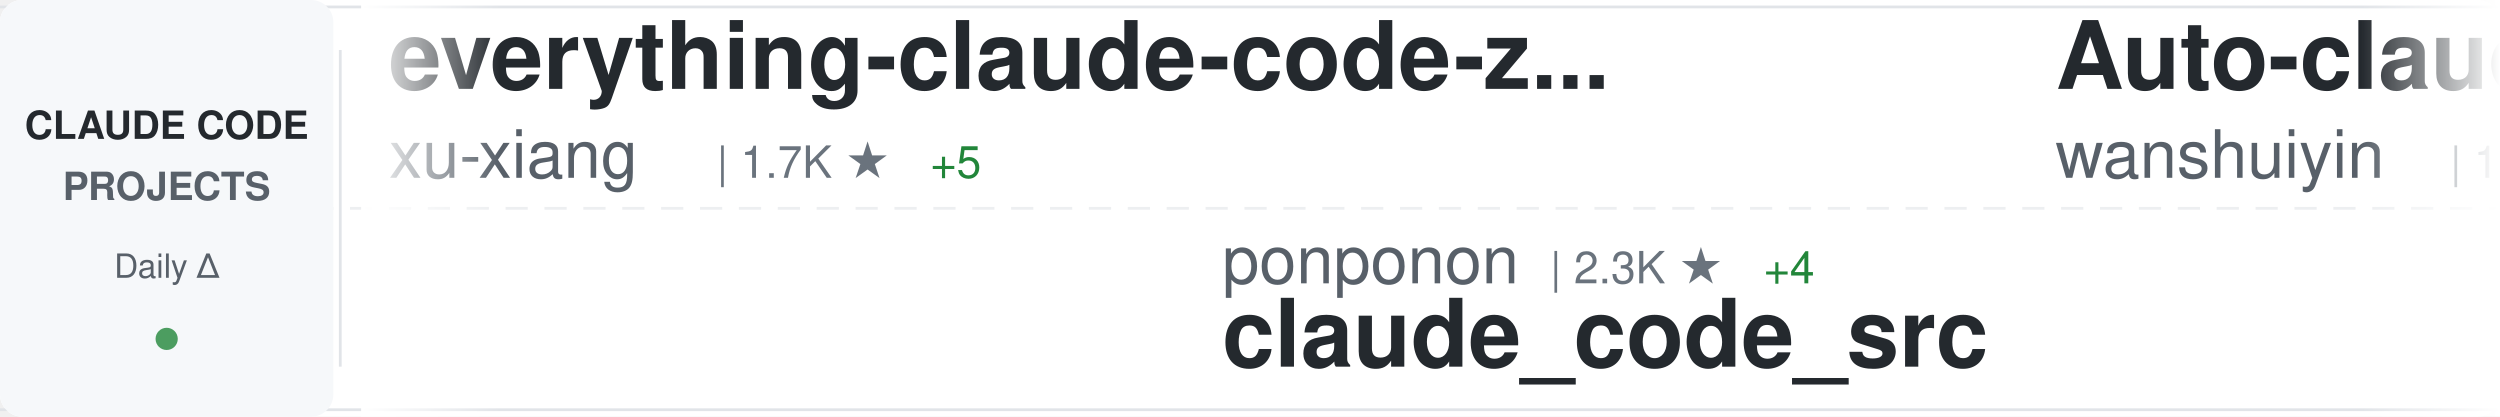
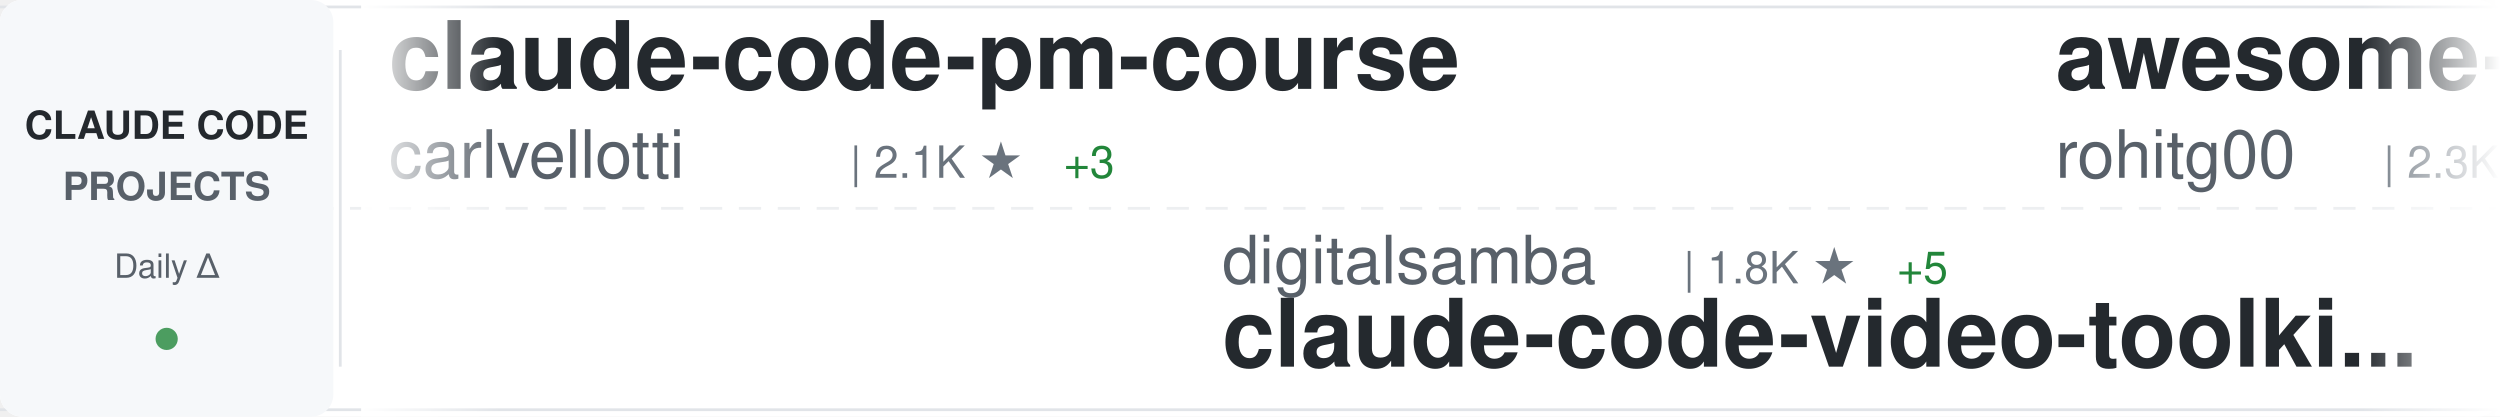
<svg xmlns="http://www.w3.org/2000/svg" width="900" height="150">
  <defs>
    <linearGradient id="awesomeLeftFade" x1="0%" y1="0%" x2="100%" y2="0%">
      <stop offset="0%" style="stop-color:#ffffff;stop-opacity:1" />
      <stop offset="100%" style="stop-color:#ffffff;stop-opacity:0" />
    </linearGradient>
    <linearGradient id="awesomeRightFade" x1="0%" y1="0%" x2="100%" y2="0%">
      <stop offset="0%" style="stop-color:#ffffff;stop-opacity:0" />
      <stop offset="100%" style="stop-color:#ffffff;stop-opacity:1" />
    </linearGradient>
  </defs>
  <rect width="900" height="150" fill="#ffffff" rx="8" />
  <rect x="0" y="2" width="900" height="1" fill="#e1e4e8" />
  <rect x="0" y="147" width="900" height="1" fill="#e1e4e8" />
  <line x1="0" y1="75" x2="900" y2="75" stroke="#e1e4e8" stroke-width="1" stroke-dasharray="8 6" opacity="0.6" />
  <rect x="0" y="0" width="120" height="150" fill="#f6f8fa" rx="8" />
  <text x="60" y="50" font-family="-apple-system, BlinkMacSystemFont, 'Segoe UI', Helvetica, Arial, sans-serif" font-size="14" font-weight="600" fill="#24292e" text-anchor="middle">CLAUDE CODE</text>
  <text x="60" y="72" font-family="-apple-system, BlinkMacSystemFont, 'Segoe UI', Helvetica, Arial, sans-serif" font-size="14" font-weight="600" fill="#586069" text-anchor="middle">PROJECTS</text>
  <text x="60" y="100" font-family="-apple-system, BlinkMacSystemFont, 'Segoe UI', Helvetica, Arial, sans-serif" font-size="12" font-weight="500" fill="#586069" text-anchor="middle">Daily Δ</text>
  <circle cx="60" cy="122" r="4" fill="#22863a" opacity="0.8" />
  <rect x="122" y="18" width="1" height="114" fill="#e1e4e8" />
  <clipPath id="awesomeTickerClip">
    <rect x="130" y="0" width="770" height="150" />
  </clipPath>
  <g clip-path="url(#awesomeTickerClip)">
    <g id="awesomeTickerItems">
      <animateTransform attributeName="transform" attributeType="XML" type="translate" from="0 0" to="-3000 0" dur="54s" repeatCount="indefinite" />
      <g transform="translate(0, 0)">
-         <text x="140" y="32" font-family="-apple-system, BlinkMacSystemFont, 'Segoe UI', Helvetica, Arial, sans-serif" font-size="34" font-weight="600" fill="#24292e">everything-claude-code-z...</text>
-         <text x="140" y="64" font-family="-apple-system, BlinkMacSystemFont, 'Segoe UI', Helvetica, Arial, sans-serif" font-size="24" font-weight="400" fill="#586069">xu-xiang</text>
-         <text x="258" y="64" font-family="-apple-system, BlinkMacSystemFont, 'Segoe UI', Helvetica, Arial, sans-serif" font-size="16" font-weight="500" fill="#6a737d">| 1.7K ★</text>
-         <text x="335" y="64" font-family="-apple-system, BlinkMacSystemFont, 'Segoe UI', Helvetica, Arial, sans-serif" font-size="16" font-weight="500" fill="#22863a"> +5</text>
+         <text x="140" y="32" font-family="-apple-system, BlinkMacSystemFont, 'Segoe UI', Helvetica, Arial, sans-serif" font-size="34" font-weight="600" fill="#24292e">claude-code-pm-course</text>
+         <text x="140" y="64" font-family="-apple-system, BlinkMacSystemFont, 'Segoe UI', Helvetica, Arial, sans-serif" font-size="24" font-weight="400" fill="#586069">carlvellotti</text>
+         <text x="306" y="64" font-family="-apple-system, BlinkMacSystemFont, 'Segoe UI', Helvetica, Arial, sans-serif" font-size="16" font-weight="500" fill="#6a737d">| 2.1K ★</text>
+         <text x="383" y="64" font-family="-apple-system, BlinkMacSystemFont, 'Segoe UI', Helvetica, Arial, sans-serif" font-size="16" font-weight="500" fill="#22863a"> +3</text>
      </g>
      <g transform="translate(300, 0)">
-         <text x="140" y="102" font-family="-apple-system, BlinkMacSystemFont, 'Segoe UI', Helvetica, Arial, sans-serif" font-size="24" font-weight="400" fill="#586069">ponponon</text>
-         <text x="258" y="102" font-family="-apple-system, BlinkMacSystemFont, 'Segoe UI', Helvetica, Arial, sans-serif" font-size="16" font-weight="500" fill="#6a737d">| 2.3K ★</text>
-         <text x="335" y="102" font-family="-apple-system, BlinkMacSystemFont, 'Segoe UI', Helvetica, Arial, sans-serif" font-size="16" font-weight="500" fill="#22863a"> +4</text>
-         <text x="140" y="132" font-family="-apple-system, BlinkMacSystemFont, 'Segoe UI', Helvetica, Arial, sans-serif" font-size="34" font-weight="600" fill="#24292e">claude_code_src</text>
+         <text x="140" y="102" font-family="-apple-system, BlinkMacSystemFont, 'Segoe UI', Helvetica, Arial, sans-serif" font-size="24" font-weight="400" fill="#586069">digitalsamba</text>
+         <text x="306" y="102" font-family="-apple-system, BlinkMacSystemFont, 'Segoe UI', Helvetica, Arial, sans-serif" font-size="16" font-weight="500" fill="#6a737d">| 1.8K ★</text>
+         <text x="383" y="102" font-family="-apple-system, BlinkMacSystemFont, 'Segoe UI', Helvetica, Arial, sans-serif" font-size="16" font-weight="500" fill="#22863a"> +5</text>
+         <text x="140" y="132" font-family="-apple-system, BlinkMacSystemFont, 'Segoe UI', Helvetica, Arial, sans-serif" font-size="34" font-weight="600" fill="#24292e">claude-code-video-toolki...</text>
      </g>
      <g transform="translate(600, 0)">
-         <text x="140" y="32" font-family="-apple-system, BlinkMacSystemFont, 'Segoe UI', Helvetica, Arial, sans-serif" font-size="34" font-weight="600" fill="#24292e">Auto-claude-code-researc...</text>
-         <text x="140" y="64" font-family="-apple-system, BlinkMacSystemFont, 'Segoe UI', Helvetica, Arial, sans-serif" font-size="24" font-weight="400" fill="#586069">wanshuiyin</text>
-         <text x="282" y="64" font-family="-apple-system, BlinkMacSystemFont, 'Segoe UI', Helvetica, Arial, sans-serif" font-size="16" font-weight="500" fill="#6a737d">| 13.5K ★</text>
-         <text x="368" y="64" font-family="-apple-system, BlinkMacSystemFont, 'Segoe UI', Helvetica, Arial, sans-serif" font-size="16" font-weight="500" fill="#22863a"> +60</text>
+         <text x="140" y="32" font-family="-apple-system, BlinkMacSystemFont, 'Segoe UI', Helvetica, Arial, sans-serif" font-size="34" font-weight="600" fill="#24292e">awesome-claude-code-tool...</text>
+         <text x="140" y="64" font-family="-apple-system, BlinkMacSystemFont, 'Segoe UI', Helvetica, Arial, sans-serif" font-size="24" font-weight="400" fill="#586069">rohitg00</text>
+         <text x="258" y="64" font-family="-apple-system, BlinkMacSystemFont, 'Segoe UI', Helvetica, Arial, sans-serif" font-size="16" font-weight="500" fill="#6a737d">| 2.3K ★</text>
+         <text x="335" y="64" font-family="-apple-system, BlinkMacSystemFont, 'Segoe UI', Helvetica, Arial, sans-serif" font-size="16" font-weight="500" fill="#22863a"> +13</text>
      </g>
      <g transform="translate(900, 0)">
-         <text x="140" y="102" font-family="-apple-system, BlinkMacSystemFont, 'Segoe UI', Helvetica, Arial, sans-serif" font-size="24" font-weight="400" fill="#586069">frankbria</text>
-         <text x="270" y="102" font-family="-apple-system, BlinkMacSystemFont, 'Segoe UI', Helvetica, Arial, sans-serif" font-size="16" font-weight="500" fill="#6a737d">| 9.5K ★</text>
-         <text x="347" y="102" font-family="-apple-system, BlinkMacSystemFont, 'Segoe UI', Helvetica, Arial, sans-serif" font-size="16" font-weight="500" fill="#22863a"> +3</text>
-         <text x="140" y="132" font-family="-apple-system, BlinkMacSystemFont, 'Segoe UI', Helvetica, Arial, sans-serif" font-size="34" font-weight="600" fill="#24292e">ralph-claude-code</text>
+         <text x="140" y="102" font-family="-apple-system, BlinkMacSystemFont, 'Segoe UI', Helvetica, Arial, sans-serif" font-size="24" font-weight="400" fill="#586069">zebbern</text>
+         <text x="246" y="102" font-family="-apple-system, BlinkMacSystemFont, 'Segoe UI', Helvetica, Arial, sans-serif" font-size="16" font-weight="500" fill="#6a737d">| 4.4K ★</text>
+         <text x="323" y="102" font-family="-apple-system, BlinkMacSystemFont, 'Segoe UI', Helvetica, Arial, sans-serif" font-size="16" font-weight="500" fill="#22863a"> +3</text>
+         <text x="140" y="132" font-family="-apple-system, BlinkMacSystemFont, 'Segoe UI', Helvetica, Arial, sans-serif" font-size="34" font-weight="600" fill="#24292e">claude-code-guide</text>
      </g>
      <g transform="translate(1200, 0)">
-         <text x="140" y="32" font-family="-apple-system, BlinkMacSystemFont, 'Segoe UI', Helvetica, Arial, sans-serif" font-size="34" font-weight="600" fill="#24292e">claude-code-templates</text>
-         <text x="140" y="64" font-family="-apple-system, BlinkMacSystemFont, 'Segoe UI', Helvetica, Arial, sans-serif" font-size="24" font-weight="400" fill="#586069">davila7</text>
-         <text x="246" y="64" font-family="-apple-system, BlinkMacSystemFont, 'Segoe UI', Helvetica, Arial, sans-serif" font-size="16" font-weight="500" fill="#6a737d">| 29.6K ★</text>
-         <text x="332" y="64" font-family="-apple-system, BlinkMacSystemFont, 'Segoe UI', Helvetica, Arial, sans-serif" font-size="16" font-weight="500" fill="#22863a"> +75</text>
-       </g>
-       <g transform="translate(1500, 0)">
-         <text x="140" y="102" font-family="-apple-system, BlinkMacSystemFont, 'Segoe UI', Helvetica, Arial, sans-serif" font-size="24" font-weight="400" fill="#586069">chauncygu</text>
-         <text x="270" y="102" font-family="-apple-system, BlinkMacSystemFont, 'Segoe UI', Helvetica, Arial, sans-serif" font-size="16" font-weight="500" fill="#6a737d">| 2.8K ★</text>
-         <text x="347" y="102" font-family="-apple-system, BlinkMacSystemFont, 'Segoe UI', Helvetica, Arial, sans-serif" font-size="16" font-weight="500" fill="#22863a"> +3</text>
-         <text x="140" y="132" font-family="-apple-system, BlinkMacSystemFont, 'Segoe UI', Helvetica, Arial, sans-serif" font-size="34" font-weight="600" fill="#24292e">collection-claude-code-s...</text>
-       </g>
-       <g transform="translate(1800, 0)">
        <text x="140" y="32" font-family="-apple-system, BlinkMacSystemFont, 'Segoe UI', Helvetica, Arial, sans-serif" font-size="34" font-weight="600" fill="#24292e">claude-code-reverse</text>
        <text x="140" y="64" font-family="-apple-system, BlinkMacSystemFont, 'Segoe UI', Helvetica, Arial, sans-serif" font-size="24" font-weight="400" fill="#586069">Yuyz0112</text>
        <text x="258" y="64" font-family="-apple-system, BlinkMacSystemFont, 'Segoe UI', Helvetica, Arial, sans-serif" font-size="16" font-weight="500" fill="#6a737d">| 2.4K ★</text>
-         <text x="335" y="64" font-family="-apple-system, BlinkMacSystemFont, 'Segoe UI', Helvetica, Arial, sans-serif" font-size="16" font-weight="500" fill="#22863a"> +1</text>
+         <text x="335" y="64" font-family="-apple-system, BlinkMacSystemFont, 'Segoe UI', Helvetica, Arial, sans-serif" font-size="16" font-weight="500" fill="#22863a"> +2</text>
+       </g>
+       <g transform="translate(1500, 0)">
+         <text x="140" y="102" font-family="-apple-system, BlinkMacSystemFont, 'Segoe UI', Helvetica, Arial, sans-serif" font-size="24" font-weight="400" fill="#586069">kodu-ai</text>
+         <text x="246" y="102" font-family="-apple-system, BlinkMacSystemFont, 'Segoe UI', Helvetica, Arial, sans-serif" font-size="16" font-weight="500" fill="#6a737d">| 5.3K ★</text>
+         <text x="323" y="102" font-family="-apple-system, BlinkMacSystemFont, 'Segoe UI', Helvetica, Arial, sans-serif" font-size="16" font-weight="500" fill="#22863a"> +2</text>
+         <text x="140" y="132" font-family="-apple-system, BlinkMacSystemFont, 'Segoe UI', Helvetica, Arial, sans-serif" font-size="34" font-weight="600" fill="#24292e">claude-coder</text>
+       </g>
+       <g transform="translate(1800, 0)">
+         <text x="140" y="32" font-family="-apple-system, BlinkMacSystemFont, 'Segoe UI', Helvetica, Arial, sans-serif" font-size="34" font-weight="600" fill="#24292e">awesome-claude-code-suba...</text>
+         <text x="140" y="64" font-family="-apple-system, BlinkMacSystemFont, 'Segoe UI', Helvetica, Arial, sans-serif" font-size="24" font-weight="400" fill="#586069">VoltAgent</text>
+         <text x="270" y="64" font-family="-apple-system, BlinkMacSystemFont, 'Segoe UI', Helvetica, Arial, sans-serif" font-size="16" font-weight="500" fill="#6a737d">| 23.4K ★</text>
+         <text x="356" y="64" font-family="-apple-system, BlinkMacSystemFont, 'Segoe UI', Helvetica, Arial, sans-serif" font-size="16" font-weight="500" fill="#22863a"> +51</text>
      </g>
      <g transform="translate(2100, 0)">
-         <text x="140" y="102" font-family="-apple-system, BlinkMacSystemFont, 'Segoe UI', Helvetica, Arial, sans-serif" font-size="24" font-weight="400" fill="#586069">rohitg00</text>
-         <text x="258" y="102" font-family="-apple-system, BlinkMacSystemFont, 'Segoe UI', Helvetica, Arial, sans-serif" font-size="16" font-weight="500" fill="#6a737d">| 2.3K ★</text>
-         <text x="335" y="102" font-family="-apple-system, BlinkMacSystemFont, 'Segoe UI', Helvetica, Arial, sans-serif" font-size="16" font-weight="500" fill="#22863a"> +15</text>
-         <text x="140" y="132" font-family="-apple-system, BlinkMacSystemFont, 'Segoe UI', Helvetica, Arial, sans-serif" font-size="34" font-weight="600" fill="#24292e">awesome-claude-code-tool...</text>
+         <text x="140" y="102" font-family="-apple-system, BlinkMacSystemFont, 'Segoe UI', Helvetica, Arial, sans-serif" font-size="24" font-weight="400" fill="#586069">KPR111</text>
+         <text x="234" y="102" font-family="-apple-system, BlinkMacSystemFont, 'Segoe UI', Helvetica, Arial, sans-serif" font-size="16" font-weight="500" fill="#6a737d">| 18 ★</text>
+         <text x="140" y="132" font-family="-apple-system, BlinkMacSystemFont, 'Segoe UI', Helvetica, Arial, sans-serif" font-size="34" font-weight="600" fill="#24292e">Claude-Code</text>
      </g>
      <g transform="translate(2400, 0)">
-         <text x="140" y="32" font-family="-apple-system, BlinkMacSystemFont, 'Segoe UI', Helvetica, Arial, sans-serif" font-size="34" font-weight="600" fill="#24292e">claude-code-ultimate-gui...</text>
-         <text x="140" y="64" font-family="-apple-system, BlinkMacSystemFont, 'Segoe UI', Helvetica, Arial, sans-serif" font-size="24" font-weight="400" fill="#586069">FlorianBruniaux</text>
-         <text x="342" y="64" font-family="-apple-system, BlinkMacSystemFont, 'Segoe UI', Helvetica, Arial, sans-serif" font-size="16" font-weight="500" fill="#6a737d">| 5.5K ★</text>
-         <text x="419" y="64" font-family="-apple-system, BlinkMacSystemFont, 'Segoe UI', Helvetica, Arial, sans-serif" font-size="16" font-weight="500" fill="#22863a"> +16</text>
+         <text x="140" y="32" font-family="-apple-system, BlinkMacSystemFont, 'Segoe UI', Helvetica, Arial, sans-serif" font-size="34" font-weight="600" fill="#24292e">claude-code-rust</text>
+         <text x="140" y="64" font-family="-apple-system, BlinkMacSystemFont, 'Segoe UI', Helvetica, Arial, sans-serif" font-size="24" font-weight="400" fill="#586069">lorryjovens-hub</text>
+         <text x="342" y="64" font-family="-apple-system, BlinkMacSystemFont, 'Segoe UI', Helvetica, Arial, sans-serif" font-size="16" font-weight="500" fill="#6a737d">| 1.7K ★</text>
      </g>
      <g transform="translate(2700, 0)">
-         <text x="140" y="102" font-family="-apple-system, BlinkMacSystemFont, 'Segoe UI', Helvetica, Arial, sans-serif" font-size="24" font-weight="400" fill="#586069">AprilNEA</text>
-         <text x="258" y="102" font-family="-apple-system, BlinkMacSystemFont, 'Segoe UI', Helvetica, Arial, sans-serif" font-size="16" font-weight="500" fill="#6a737d">| 391 ★</text>
-         <text x="140" y="132" font-family="-apple-system, BlinkMacSystemFont, 'Segoe UI', Helvetica, Arial, sans-serif" font-size="34" font-weight="600" fill="#24292e">claude-code-source</text>
+         <text x="140" y="102" font-family="-apple-system, BlinkMacSystemFont, 'Segoe UI', Helvetica, Arial, sans-serif" font-size="24" font-weight="400" fill="#586069">daymade</text>
+         <text x="246" y="102" font-family="-apple-system, BlinkMacSystemFont, 'Segoe UI', Helvetica, Arial, sans-serif" font-size="16" font-weight="500" fill="#6a737d">| 1.3K ★</text>
+         <text x="323" y="102" font-family="-apple-system, BlinkMacSystemFont, 'Segoe UI', Helvetica, Arial, sans-serif" font-size="16" font-weight="500" fill="#22863a"> +3</text>
+         <text x="140" y="132" font-family="-apple-system, BlinkMacSystemFont, 'Segoe UI', Helvetica, Arial, sans-serif" font-size="34" font-weight="600" fill="#24292e">claude-code-skills</text>
      </g>
      <g transform="translate(3000, 0)">
-         <text x="140" y="32" font-family="-apple-system, BlinkMacSystemFont, 'Segoe UI', Helvetica, Arial, sans-serif" font-size="34" font-weight="600" fill="#24292e">everything-claude-code-z...</text>
-         <text x="140" y="64" font-family="-apple-system, BlinkMacSystemFont, 'Segoe UI', Helvetica, Arial, sans-serif" font-size="24" font-weight="400" fill="#586069">xu-xiang</text>
-         <text x="258" y="64" font-family="-apple-system, BlinkMacSystemFont, 'Segoe UI', Helvetica, Arial, sans-serif" font-size="16" font-weight="500" fill="#6a737d">| 1.7K ★</text>
-         <text x="335" y="64" font-family="-apple-system, BlinkMacSystemFont, 'Segoe UI', Helvetica, Arial, sans-serif" font-size="16" font-weight="500" fill="#22863a"> +5</text>
+         <text x="140" y="32" font-family="-apple-system, BlinkMacSystemFont, 'Segoe UI', Helvetica, Arial, sans-serif" font-size="34" font-weight="600" fill="#24292e">claude-code-pm-course</text>
+         <text x="140" y="64" font-family="-apple-system, BlinkMacSystemFont, 'Segoe UI', Helvetica, Arial, sans-serif" font-size="24" font-weight="400" fill="#586069">carlvellotti</text>
+         <text x="306" y="64" font-family="-apple-system, BlinkMacSystemFont, 'Segoe UI', Helvetica, Arial, sans-serif" font-size="16" font-weight="500" fill="#6a737d">| 2.1K ★</text>
+         <text x="383" y="64" font-family="-apple-system, BlinkMacSystemFont, 'Segoe UI', Helvetica, Arial, sans-serif" font-size="16" font-weight="500" fill="#22863a"> +3</text>
      </g>
      <g transform="translate(3300, 0)">
-         <text x="140" y="102" font-family="-apple-system, BlinkMacSystemFont, 'Segoe UI', Helvetica, Arial, sans-serif" font-size="24" font-weight="400" fill="#586069">ponponon</text>
-         <text x="258" y="102" font-family="-apple-system, BlinkMacSystemFont, 'Segoe UI', Helvetica, Arial, sans-serif" font-size="16" font-weight="500" fill="#6a737d">| 2.3K ★</text>
-         <text x="335" y="102" font-family="-apple-system, BlinkMacSystemFont, 'Segoe UI', Helvetica, Arial, sans-serif" font-size="16" font-weight="500" fill="#22863a"> +4</text>
-         <text x="140" y="132" font-family="-apple-system, BlinkMacSystemFont, 'Segoe UI', Helvetica, Arial, sans-serif" font-size="34" font-weight="600" fill="#24292e">claude_code_src</text>
+         <text x="140" y="102" font-family="-apple-system, BlinkMacSystemFont, 'Segoe UI', Helvetica, Arial, sans-serif" font-size="24" font-weight="400" fill="#586069">digitalsamba</text>
+         <text x="306" y="102" font-family="-apple-system, BlinkMacSystemFont, 'Segoe UI', Helvetica, Arial, sans-serif" font-size="16" font-weight="500" fill="#6a737d">| 1.8K ★</text>
+         <text x="383" y="102" font-family="-apple-system, BlinkMacSystemFont, 'Segoe UI', Helvetica, Arial, sans-serif" font-size="16" font-weight="500" fill="#22863a"> +5</text>
+         <text x="140" y="132" font-family="-apple-system, BlinkMacSystemFont, 'Segoe UI', Helvetica, Arial, sans-serif" font-size="34" font-weight="600" fill="#24292e">claude-code-video-toolki...</text>
      </g>
      <g transform="translate(3600, 0)">
-         <text x="140" y="32" font-family="-apple-system, BlinkMacSystemFont, 'Segoe UI', Helvetica, Arial, sans-serif" font-size="34" font-weight="600" fill="#24292e">Auto-claude-code-researc...</text>
-         <text x="140" y="64" font-family="-apple-system, BlinkMacSystemFont, 'Segoe UI', Helvetica, Arial, sans-serif" font-size="24" font-weight="400" fill="#586069">wanshuiyin</text>
-         <text x="282" y="64" font-family="-apple-system, BlinkMacSystemFont, 'Segoe UI', Helvetica, Arial, sans-serif" font-size="16" font-weight="500" fill="#6a737d">| 13.5K ★</text>
-         <text x="368" y="64" font-family="-apple-system, BlinkMacSystemFont, 'Segoe UI', Helvetica, Arial, sans-serif" font-size="16" font-weight="500" fill="#22863a"> +60</text>
+         <text x="140" y="32" font-family="-apple-system, BlinkMacSystemFont, 'Segoe UI', Helvetica, Arial, sans-serif" font-size="34" font-weight="600" fill="#24292e">awesome-claude-code-tool...</text>
+         <text x="140" y="64" font-family="-apple-system, BlinkMacSystemFont, 'Segoe UI', Helvetica, Arial, sans-serif" font-size="24" font-weight="400" fill="#586069">rohitg00</text>
+         <text x="258" y="64" font-family="-apple-system, BlinkMacSystemFont, 'Segoe UI', Helvetica, Arial, sans-serif" font-size="16" font-weight="500" fill="#6a737d">| 2.3K ★</text>
+         <text x="335" y="64" font-family="-apple-system, BlinkMacSystemFont, 'Segoe UI', Helvetica, Arial, sans-serif" font-size="16" font-weight="500" fill="#22863a"> +13</text>
      </g>
      <g transform="translate(3900, 0)">
-         <text x="140" y="102" font-family="-apple-system, BlinkMacSystemFont, 'Segoe UI', Helvetica, Arial, sans-serif" font-size="24" font-weight="400" fill="#586069">frankbria</text>
-         <text x="270" y="102" font-family="-apple-system, BlinkMacSystemFont, 'Segoe UI', Helvetica, Arial, sans-serif" font-size="16" font-weight="500" fill="#6a737d">| 9.5K ★</text>
-         <text x="347" y="102" font-family="-apple-system, BlinkMacSystemFont, 'Segoe UI', Helvetica, Arial, sans-serif" font-size="16" font-weight="500" fill="#22863a"> +3</text>
-         <text x="140" y="132" font-family="-apple-system, BlinkMacSystemFont, 'Segoe UI', Helvetica, Arial, sans-serif" font-size="34" font-weight="600" fill="#24292e">ralph-claude-code</text>
+         <text x="140" y="102" font-family="-apple-system, BlinkMacSystemFont, 'Segoe UI', Helvetica, Arial, sans-serif" font-size="24" font-weight="400" fill="#586069">zebbern</text>
+         <text x="246" y="102" font-family="-apple-system, BlinkMacSystemFont, 'Segoe UI', Helvetica, Arial, sans-serif" font-size="16" font-weight="500" fill="#6a737d">| 4.4K ★</text>
+         <text x="323" y="102" font-family="-apple-system, BlinkMacSystemFont, 'Segoe UI', Helvetica, Arial, sans-serif" font-size="16" font-weight="500" fill="#22863a"> +3</text>
+         <text x="140" y="132" font-family="-apple-system, BlinkMacSystemFont, 'Segoe UI', Helvetica, Arial, sans-serif" font-size="34" font-weight="600" fill="#24292e">claude-code-guide</text>
      </g>
    </g>
  </g>
  <rect x="130" y="0" width="50" height="150" fill="url(#awesomeLeftFade)" />
  <rect x="850" y="0" width="50" height="150" fill="url(#awesomeRightFade)" />
</svg>
